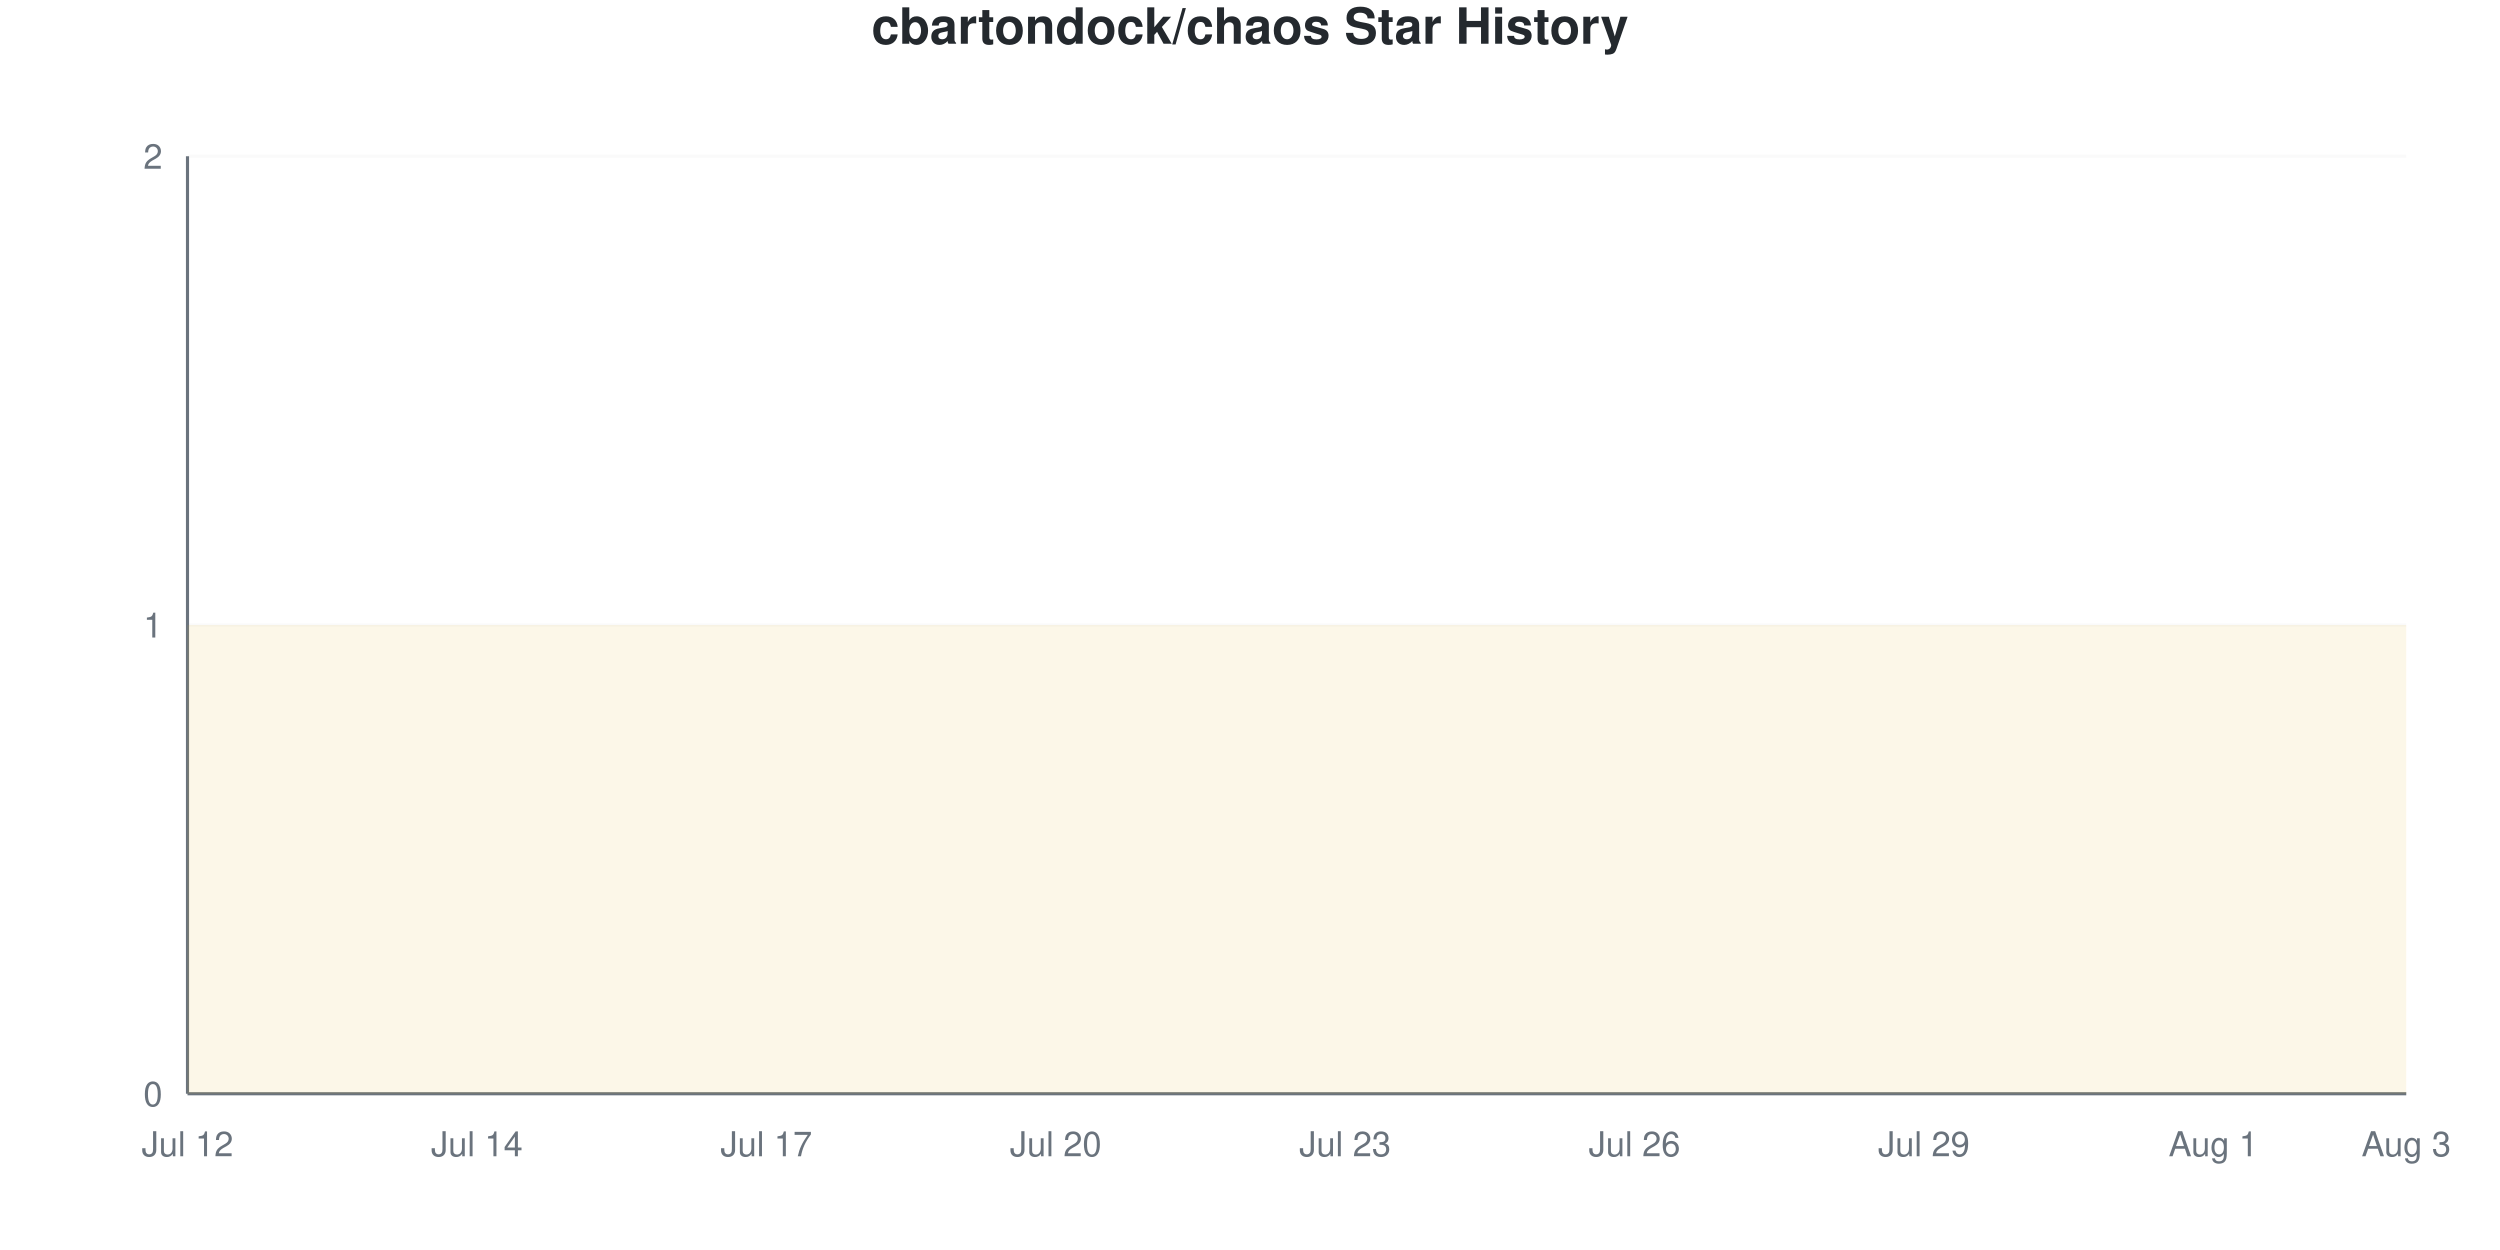
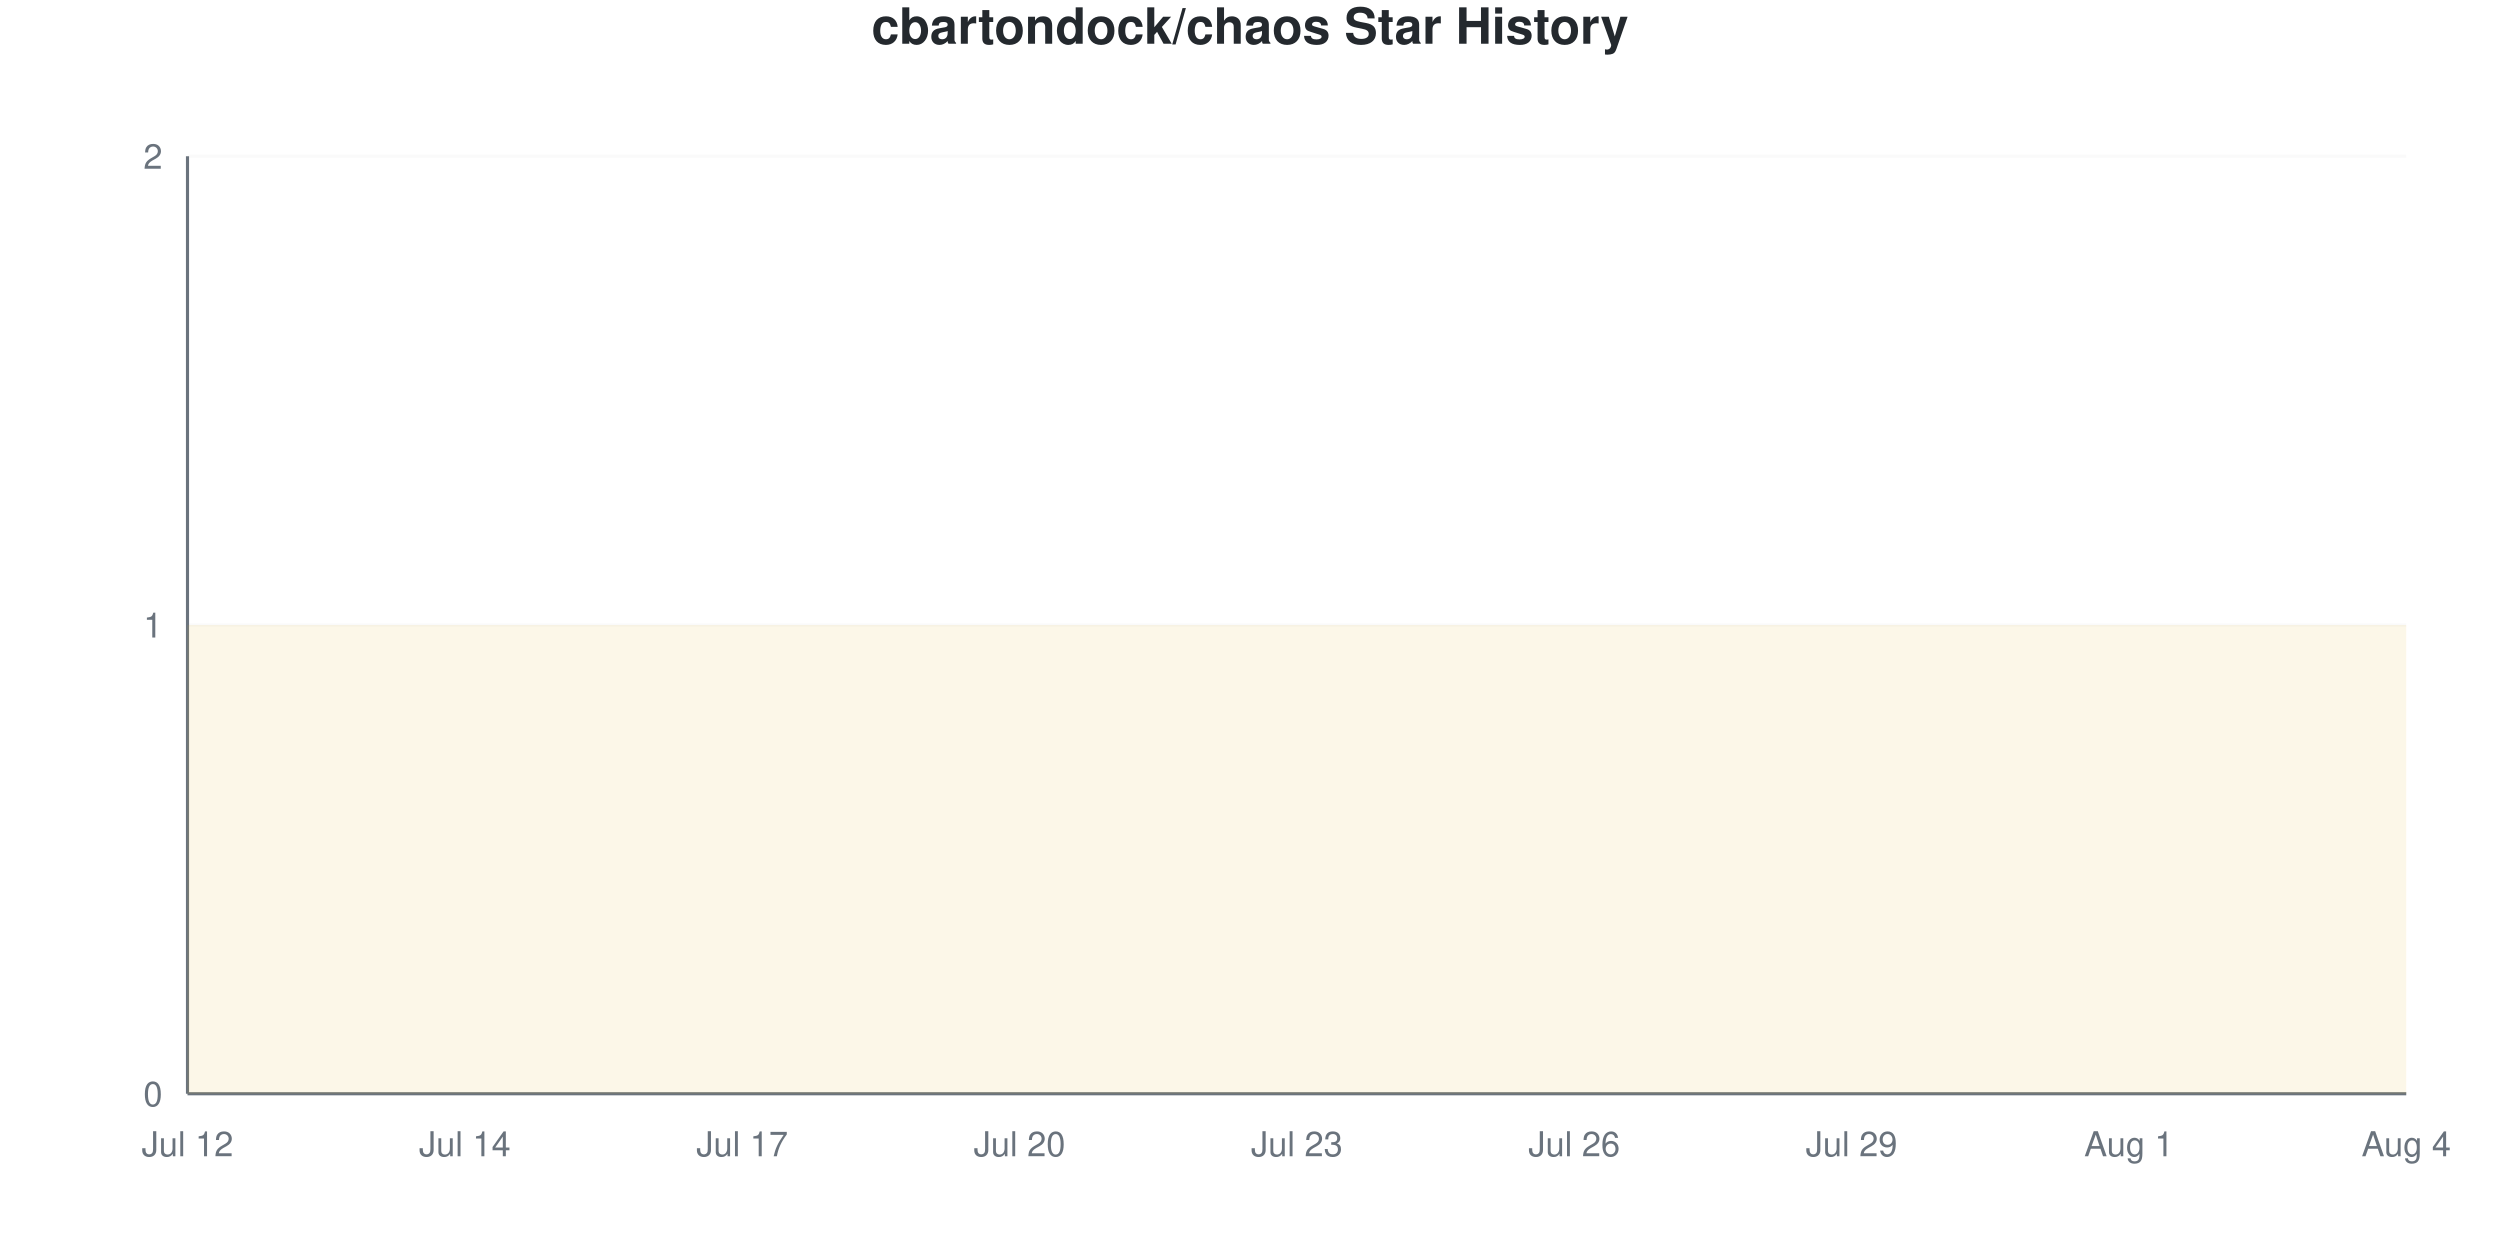
<svg xmlns="http://www.w3.org/2000/svg" viewBox="0 0 800 400" width="800" height="400">
  <style>
    @keyframes drawLine {
      to { stroke-dashoffset: 0; }
    }
    @keyframes fadeInPoint {
      from { opacity: 0; }
      to { opacity: 1; }
    }
    .data-line-0 {
      stroke-dasharray: 1290;
      stroke-dashoffset: 1290;
      animation: drawLine 2s ease-out forwards;
    }
    .data-point {
      opacity: 0;
      animation: fadeInPoint 0.5s ease-out forwards;
    }
    .chart-bg { fill: #fff; }
    .chart-text { fill: #24292e; }
    .chart-muted { fill: #6a737d; }
    .chart-grid { stroke: #eee; }
    .chart-axis { stroke: #6a737d; }
    @media (prefers-color-scheme: dark) {
      .chart-bg { fill: #0d1117; }
      .chart-text { fill: #e6edf3; }
      .chart-muted { fill: #8b949e; }
      .chart-grid { stroke: #21262d; }
      .chart-axis { stroke: #8b949e; }
    }
  </style>
  <rect width="800" height="400" class="chart-bg" />
  <text x="400" y="14" text-anchor="middle" class="chart-text" font-size="16" font-weight="bold" font-family="-apple-system, BlinkMacSystemFont, 'Segoe UI', Helvetica, Arial, sans-serif">cbartondock/chaos Star History</text>
  <g class="grid">
    <line x1="60" y1="350" x2="770" y2="350" class="chart-grid" stroke-opacity="0.3" />
    <text x="52" y="354" text-anchor="end" class="chart-muted" font-size="11" font-family="-apple-system, BlinkMacSystemFont, 'Segoe UI', Helvetica, Arial, sans-serif">0</text>
    <line x1="60" y1="200" x2="770" y2="200" class="chart-grid" stroke-opacity="0.3" />
    <text x="52" y="204" text-anchor="end" class="chart-muted" font-size="11" font-family="-apple-system, BlinkMacSystemFont, 'Segoe UI', Helvetica, Arial, sans-serif">1</text>
    <line x1="60" y1="50" x2="770" y2="50" class="chart-grid" stroke-opacity="0.3" />
    <text x="52" y="54" text-anchor="end" class="chart-muted" font-size="11" font-family="-apple-system, BlinkMacSystemFont, 'Segoe UI', Helvetica, Arial, sans-serif">2</text>
  </g>
  <g class="milestones">
    
  </g>
  <g class="x-axis">
    <text x="60" y="370" text-anchor="middle" class="chart-muted" font-size="11" font-family="-apple-system, BlinkMacSystemFont, 'Segoe UI', Helvetica, Arial, sans-serif">Jul 12</text>
-     <text x="152.609" y="370" text-anchor="middle" class="chart-muted" font-size="11" font-family="-apple-system, BlinkMacSystemFont, 'Segoe UI', Helvetica, Arial, sans-serif">Jul 14</text>
-     <text x="245.217" y="370" text-anchor="middle" class="chart-muted" font-size="11" font-family="-apple-system, BlinkMacSystemFont, 'Segoe UI', Helvetica, Arial, sans-serif">Jul 17</text>
-     <text x="337.826" y="370" text-anchor="middle" class="chart-muted" font-size="11" font-family="-apple-system, BlinkMacSystemFont, 'Segoe UI', Helvetica, Arial, sans-serif">Jul 20</text>
-     <text x="430.435" y="370" text-anchor="middle" class="chart-muted" font-size="11" font-family="-apple-system, BlinkMacSystemFont, 'Segoe UI', Helvetica, Arial, sans-serif">Jul 23</text>
-     <text x="523.043" y="370" text-anchor="middle" class="chart-muted" font-size="11" font-family="-apple-system, BlinkMacSystemFont, 'Segoe UI', Helvetica, Arial, sans-serif">Jul 26</text>
-     <text x="615.652" y="370" text-anchor="middle" class="chart-muted" font-size="11" font-family="-apple-system, BlinkMacSystemFont, 'Segoe UI', Helvetica, Arial, sans-serif">Jul 29</text>
-     <text x="708.261" y="370" text-anchor="middle" class="chart-muted" font-size="11" font-family="-apple-system, BlinkMacSystemFont, 'Segoe UI', Helvetica, Arial, sans-serif">Aug 1</text>
-     <text x="770" y="370" text-anchor="middle" class="chart-muted" font-size="11" font-family="-apple-system, BlinkMacSystemFont, 'Segoe UI', Helvetica, Arial, sans-serif">Aug 3</text>
+     <text x="148.75" y="370" text-anchor="middle" class="chart-muted" font-size="11" font-family="-apple-system, BlinkMacSystemFont, 'Segoe UI', Helvetica, Arial, sans-serif">Jul 14</text>
+     <text x="237.5" y="370" text-anchor="middle" class="chart-muted" font-size="11" font-family="-apple-system, BlinkMacSystemFont, 'Segoe UI', Helvetica, Arial, sans-serif">Jul 17</text>
+     <text x="326.25" y="370" text-anchor="middle" class="chart-muted" font-size="11" font-family="-apple-system, BlinkMacSystemFont, 'Segoe UI', Helvetica, Arial, sans-serif">Jul 20</text>
+     <text x="415" y="370" text-anchor="middle" class="chart-muted" font-size="11" font-family="-apple-system, BlinkMacSystemFont, 'Segoe UI', Helvetica, Arial, sans-serif">Jul 23</text>
+     <text x="503.75" y="370" text-anchor="middle" class="chart-muted" font-size="11" font-family="-apple-system, BlinkMacSystemFont, 'Segoe UI', Helvetica, Arial, sans-serif">Jul 26</text>
+     <text x="592.5" y="370" text-anchor="middle" class="chart-muted" font-size="11" font-family="-apple-system, BlinkMacSystemFont, 'Segoe UI', Helvetica, Arial, sans-serif">Jul 29</text>
+     <text x="681.25" y="370" text-anchor="middle" class="chart-muted" font-size="11" font-family="-apple-system, BlinkMacSystemFont, 'Segoe UI', Helvetica, Arial, sans-serif">Aug 1</text>
+     <text x="770" y="370" text-anchor="middle" class="chart-muted" font-size="11" font-family="-apple-system, BlinkMacSystemFont, 'Segoe UI', Helvetica, Arial, sans-serif">Aug 4</text>
  </g>
  <line x1="60" y1="50" x2="60" y2="350" class="chart-axis" stroke-width="1" />
  <line x1="60" y1="350" x2="770" y2="350" class="chart-axis" stroke-width="1" />
-   <path d="M60,350 L60,200 C70.29,200 80.58,200 90.87,200 C101.159,200 111.449,200 121.739,200 C132.029,200 142.319,200 152.609,200 C162.899,200 173.188,200 183.478,200 C193.768,200 204.058,200 214.348,200 C224.638,200 234.928,200 245.217,200 C255.507,200 265.797,200 276.087,200 C286.377,200 296.667,200 306.957,200 C317.246,200 327.536,200 337.826,200 C348.116,200 358.406,200 368.696,200 C378.986,200 389.275,200 399.565,200 C409.855,200 420.145,200 430.435,200 C440.725,200 451.014,200 461.304,200 C471.594,200 481.884,200 492.174,200 C502.464,200 512.754,200 523.043,200 C533.333,200 543.623,200 553.913,200 C564.203,200 574.493,200 584.783,200 C595.072,200 605.362,200 615.652,200 C625.942,200 636.232,200 646.522,200 C656.812,200 667.101,200 677.391,200 C687.681,200 697.971,200 708.261,200 C718.551,200 728.841,200 739.13,200 C749.42,200 759.71,200 770,200 L770,350 L60,350 Z" fill="#dfb317" fill-opacity="0.1" />
-   <path d="M60,350 L60,200 C70.29,200 80.58,200 90.87,200 C101.159,200 111.449,200 121.739,200 C132.029,200 142.319,200 152.609,200 C162.899,200 173.188,200 183.478,200 C193.768,200 204.058,200 214.348,200 C224.638,200 234.928,200 245.217,200 C255.507,200 265.797,200 276.087,200 C286.377,200 296.667,200 306.957,200 C317.246,200 327.536,200 337.826,200 C348.116,200 358.406,200 368.696,200 C378.986,200 389.275,200 399.565,200 C409.855,200 420.145,200 430.435,200 C440.725,200 451.014,200 461.304,200 C471.594,200 481.884,200 492.174,200 C502.464,200 512.754,200 523.043,200 C533.333,200 543.623,200 553.913,200 C564.203,200 574.493,200 584.783,200 C595.072,200 605.362,200 615.652,200 C625.942,200 636.232,200 646.522,200 C656.812,200 667.101,200 677.391,200 C687.681,200 697.971,200 708.261,200 C718.551,200 728.841,200 739.13,200 C749.42,200 759.71,200 770,200" fill="none" stroke="#dfb317" stroke-width="2.5" class="data-line-0" />
+   <path d="M60,350 L60,200 C69.861,200 79.722,200 89.583,200 C99.444,200 109.306,200 119.167,200 C129.028,200 138.889,200 148.75,200 C158.611,200 168.472,200 178.333,200 C188.194,200 198.056,200 207.917,200 C217.778,200 227.639,200 237.5,200 C247.361,200 257.222,200 267.083,200 C276.944,200 286.806,200 296.667,200 C306.528,200 316.389,200 326.25,200 C336.111,200 345.972,200 355.833,200 C365.694,200 375.556,200 385.417,200 C395.278,200 405.139,200 415,200 C424.861,200 434.722,200 444.583,200 C454.444,200 464.306,200 474.167,200 C484.028,200 493.889,200 503.75,200 C513.611,200 523.472,200 533.333,200 C543.194,200 553.056,200 562.917,200 C572.778,200 582.639,200 592.5,200 C602.361,200 612.222,200 622.083,200 C631.944,200 641.806,200 651.667,200 C661.528,200 671.389,200 681.25,200 C691.111,200 700.972,200 710.833,200 C720.694,200 730.556,200 740.417,200 C750.278,200 760.139,200 770,200 L770,350 L60,350 Z" fill="#dfb317" fill-opacity="0.1" />
+   <path d="M60,350 L60,200 C69.861,200 79.722,200 89.583,200 C99.444,200 109.306,200 119.167,200 C129.028,200 138.889,200 148.75,200 C158.611,200 168.472,200 178.333,200 C188.194,200 198.056,200 207.917,200 C217.778,200 227.639,200 237.5,200 C247.361,200 257.222,200 267.083,200 C276.944,200 286.806,200 296.667,200 C306.528,200 316.389,200 326.25,200 C336.111,200 345.972,200 355.833,200 C365.694,200 375.556,200 385.417,200 C395.278,200 405.139,200 415,200 C424.861,200 434.722,200 444.583,200 C454.444,200 464.306,200 474.167,200 C484.028,200 493.889,200 503.75,200 C513.611,200 523.472,200 533.333,200 C543.194,200 553.056,200 562.917,200 C572.778,200 582.639,200 592.5,200 C602.361,200 612.222,200 622.083,200 C631.944,200 641.806,200 651.667,200 C661.528,200 671.389,200 681.25,200 C691.111,200 700.972,200 710.833,200 C720.694,200 730.556,200 740.417,200 C750.278,200 760.139,200 770,200" fill="none" stroke="#dfb317" stroke-width="2.5" class="data-line-0" />
  <g class="points">
    <circle cx="60" cy="200" r="4" fill="#dfb317" class="data-point" style="animation-delay: 1.50s" />
-     <circle cx="90.87" cy="200" r="4" fill="#dfb317" class="data-point" style="animation-delay: 1.55s" />
-     <circle cx="121.739" cy="200" r="4" fill="#dfb317" class="data-point" style="animation-delay: 1.60s" />
-     <circle cx="152.609" cy="200" r="4" fill="#dfb317" class="data-point" style="animation-delay: 1.65s" />
-     <circle cx="183.478" cy="200" r="4" fill="#dfb317" class="data-point" style="animation-delay: 1.70s" />
-     <circle cx="214.348" cy="200" r="4" fill="#dfb317" class="data-point" style="animation-delay: 1.75s" />
-     <circle cx="245.217" cy="200" r="4" fill="#dfb317" class="data-point" style="animation-delay: 1.80s" />
-     <circle cx="276.087" cy="200" r="4" fill="#dfb317" class="data-point" style="animation-delay: 1.85s" />
-     <circle cx="306.957" cy="200" r="4" fill="#dfb317" class="data-point" style="animation-delay: 1.90s" />
-     <circle cx="337.826" cy="200" r="4" fill="#dfb317" class="data-point" style="animation-delay: 1.95s" />
-     <circle cx="368.696" cy="200" r="4" fill="#dfb317" class="data-point" style="animation-delay: 2.00s" />
-     <circle cx="399.565" cy="200" r="4" fill="#dfb317" class="data-point" style="animation-delay: 2.05s" />
-     <circle cx="430.435" cy="200" r="4" fill="#dfb317" class="data-point" style="animation-delay: 2.10s" />
-     <circle cx="461.304" cy="200" r="4" fill="#dfb317" class="data-point" style="animation-delay: 2.15s" />
-     <circle cx="492.174" cy="200" r="4" fill="#dfb317" class="data-point" style="animation-delay: 2.20s" />
-     <circle cx="523.043" cy="200" r="4" fill="#dfb317" class="data-point" style="animation-delay: 2.25s" />
-     <circle cx="553.913" cy="200" r="4" fill="#dfb317" class="data-point" style="animation-delay: 2.30s" />
-     <circle cx="584.783" cy="200" r="4" fill="#dfb317" class="data-point" style="animation-delay: 2.35s" />
-     <circle cx="615.652" cy="200" r="4" fill="#dfb317" class="data-point" style="animation-delay: 2.40s" />
-     <circle cx="646.522" cy="200" r="4" fill="#dfb317" class="data-point" style="animation-delay: 2.45s" />
-     <circle cx="677.391" cy="200" r="4" fill="#dfb317" class="data-point" style="animation-delay: 2.50s" />
-     <circle cx="708.261" cy="200" r="4" fill="#dfb317" class="data-point" style="animation-delay: 2.55s" />
-     <circle cx="739.13" cy="200" r="4" fill="#dfb317" class="data-point" style="animation-delay: 2.60s" />
-     <circle cx="770" cy="200" r="4" fill="#dfb317" class="data-point" style="animation-delay: 2.65s" />
+     <circle cx="89.583" cy="200" r="4" fill="#dfb317" class="data-point" style="animation-delay: 1.55s" />
+     <circle cx="119.167" cy="200" r="4" fill="#dfb317" class="data-point" style="animation-delay: 1.60s" />
+     <circle cx="148.75" cy="200" r="4" fill="#dfb317" class="data-point" style="animation-delay: 1.65s" />
+     <circle cx="178.333" cy="200" r="4" fill="#dfb317" class="data-point" style="animation-delay: 1.70s" />
+     <circle cx="207.917" cy="200" r="4" fill="#dfb317" class="data-point" style="animation-delay: 1.75s" />
+     <circle cx="237.5" cy="200" r="4" fill="#dfb317" class="data-point" style="animation-delay: 1.80s" />
+     <circle cx="267.083" cy="200" r="4" fill="#dfb317" class="data-point" style="animation-delay: 1.85s" />
+     <circle cx="296.667" cy="200" r="4" fill="#dfb317" class="data-point" style="animation-delay: 1.90s" />
+     <circle cx="326.25" cy="200" r="4" fill="#dfb317" class="data-point" style="animation-delay: 1.95s" />
+     <circle cx="355.833" cy="200" r="4" fill="#dfb317" class="data-point" style="animation-delay: 2.00s" />
+     <circle cx="385.417" cy="200" r="4" fill="#dfb317" class="data-point" style="animation-delay: 2.05s" />
+     <circle cx="415" cy="200" r="4" fill="#dfb317" class="data-point" style="animation-delay: 2.10s" />
+     <circle cx="444.583" cy="200" r="4" fill="#dfb317" class="data-point" style="animation-delay: 2.15s" />
+     <circle cx="474.167" cy="200" r="4" fill="#dfb317" class="data-point" style="animation-delay: 2.20s" />
+     <circle cx="503.75" cy="200" r="4" fill="#dfb317" class="data-point" style="animation-delay: 2.25s" />
+     <circle cx="533.333" cy="200" r="4" fill="#dfb317" class="data-point" style="animation-delay: 2.30s" />
+     <circle cx="562.917" cy="200" r="4" fill="#dfb317" class="data-point" style="animation-delay: 2.35s" />
+     <circle cx="592.5" cy="200" r="4" fill="#dfb317" class="data-point" style="animation-delay: 2.40s" />
+     <circle cx="622.083" cy="200" r="4" fill="#dfb317" class="data-point" style="animation-delay: 2.45s" />
+     <circle cx="651.667" cy="200" r="4" fill="#dfb317" class="data-point" style="animation-delay: 2.50s" />
+     <circle cx="681.25" cy="200" r="4" fill="#dfb317" class="data-point" style="animation-delay: 2.55s" />
+     <circle cx="710.833" cy="200" r="4" fill="#dfb317" class="data-point" style="animation-delay: 2.60s" />
+     <circle cx="740.417" cy="200" r="4" fill="#dfb317" class="data-point" style="animation-delay: 2.65s" />
+     <circle cx="770" cy="200" r="4" fill="#dfb317" class="data-point" style="animation-delay: 2.70s" />
  </g>
</svg>
